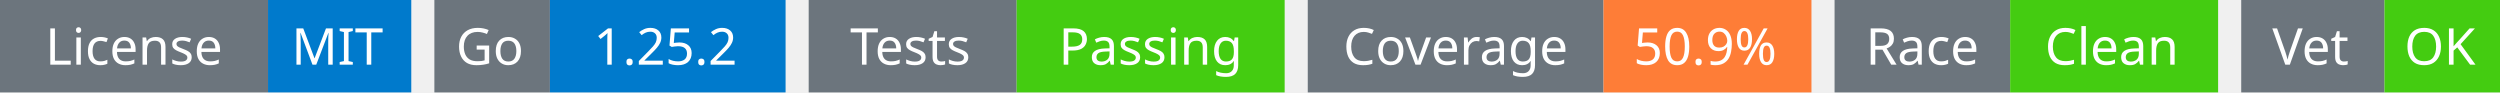
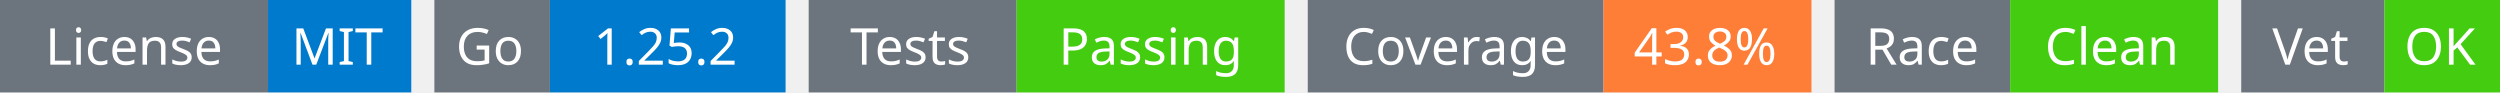
<svg xmlns="http://www.w3.org/2000/svg" width="541" height="20" viewBox="0 0 541 20">
  <g transform="translate(0, 0)">
    <rect x="0" y="0" width="58" height="20" fill="#6c757d" />
    <rect x="58" y="0" width="31" height="20" fill="#007acc" />
    <text x="29" y="14" text-anchor="middle" font-family="sans-serif" font-size="11" fill="white">License</text>
    <text x="73" y="14" text-anchor="middle" font-family="sans-serif" font-size="11" fill="white">MIT</text>
  </g>
  <g transform="translate(94, 0)">
    <rect x="0" y="0" width="25" height="20" fill="#6c757d" />
    <rect x="25" y="0" width="51" height="20" fill="#007acc" />
    <text x="12" y="14" text-anchor="middle" font-family="sans-serif" font-size="11" fill="white">Go</text>
    <text x="50" y="14" text-anchor="middle" font-family="sans-serif" font-size="11" fill="white">1.25.2</text>
  </g>
  <g transform="translate(175, 0)">
    <rect x="0" y="0" width="45" height="20" fill="#6c757d" />
    <rect x="45" y="0" width="58" height="20" fill="#4c1" />
    <text x="22" y="14" text-anchor="middle" font-family="sans-serif" font-size="11" fill="white">Tests</text>
    <text x="74" y="14" text-anchor="middle" font-family="sans-serif" font-size="11" fill="white">Passing</text>
  </g>
  <g transform="translate(283, 0)">
    <rect x="0" y="0" width="64" height="20" fill="#6c757d" />
    <rect x="64" y="0" width="45" height="20" fill="#fe7d37" />
    <text x="32" y="14" text-anchor="middle" font-family="sans-serif" font-size="11" fill="white">Coverage</text>
-     <text x="86" y="14" text-anchor="middle" font-family="sans-serif" font-size="11" fill="white">50.9%</text>
+     <text x="86" y="14" text-anchor="middle" font-family="sans-serif" font-size="11" fill="white">43.8%</text>
  </g>
  <g transform="translate(397, 0)">
    <rect x="0" y="0" width="38" height="20" fill="#6c757d" />
    <rect x="38" y="0" width="45" height="20" fill="#4c1" />
    <text x="19" y="14" text-anchor="middle" font-family="sans-serif" font-size="11" fill="white">Race</text>
    <text x="60" y="14" text-anchor="middle" font-family="sans-serif" font-size="11" fill="white">Clean</text>
  </g>
  <g transform="translate(485, 0)">
    <rect x="0" y="0" width="31" height="20" fill="#6c757d" />
    <rect x="31" y="0" width="25" height="20" fill="#4c1" />
    <text x="15" y="14" text-anchor="middle" font-family="sans-serif" font-size="11" fill="white">Vet</text>
    <text x="43" y="14" text-anchor="middle" font-family="sans-serif" font-size="11" fill="white">OK</text>
  </g>
</svg>
